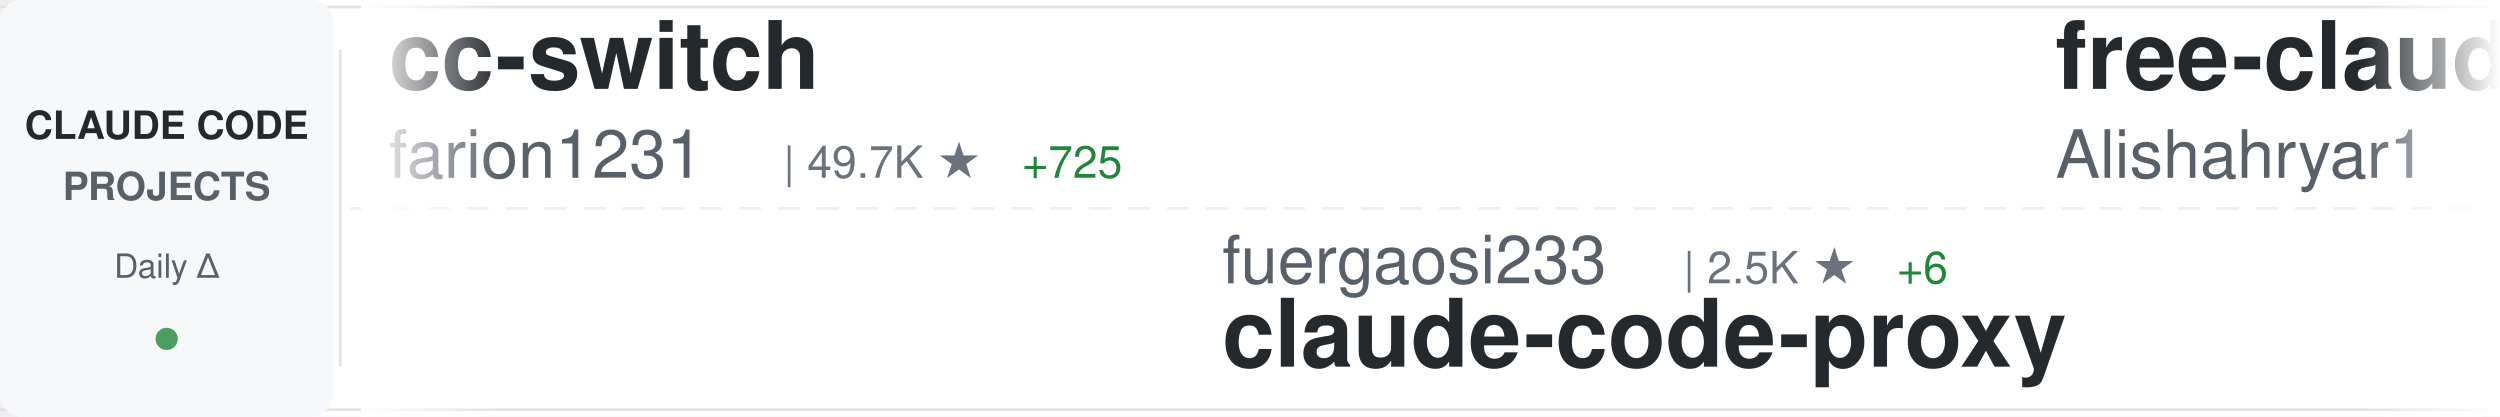
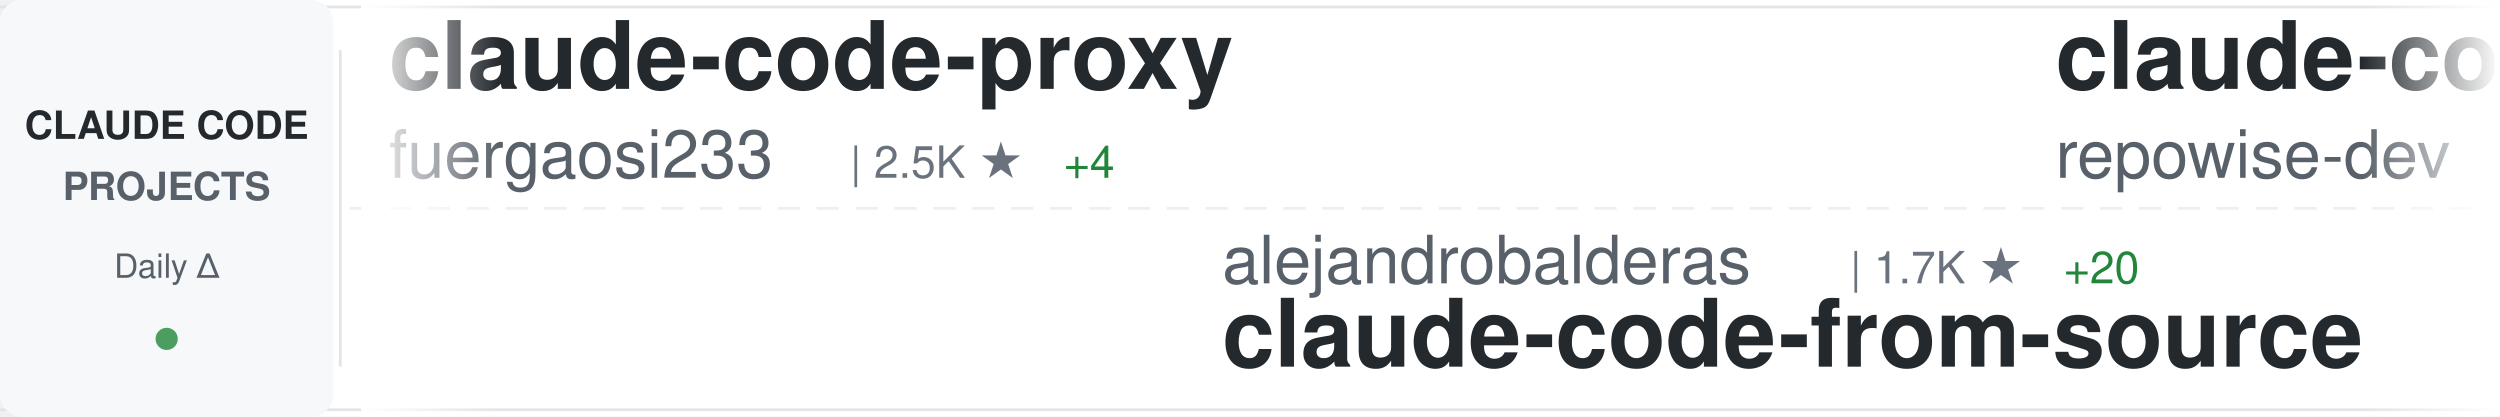
<svg xmlns="http://www.w3.org/2000/svg" width="900" height="150">
  <defs>
    <linearGradient id="awesomeLeftFade" x1="0%" y1="0%" x2="100%" y2="0%">
      <stop offset="0%" style="stop-color:#ffffff;stop-opacity:1" />
      <stop offset="100%" style="stop-color:#ffffff;stop-opacity:0" />
    </linearGradient>
    <linearGradient id="awesomeRightFade" x1="0%" y1="0%" x2="100%" y2="0%">
      <stop offset="0%" style="stop-color:#ffffff;stop-opacity:0" />
      <stop offset="100%" style="stop-color:#ffffff;stop-opacity:1" />
    </linearGradient>
  </defs>
  <rect width="900" height="150" fill="#ffffff" rx="8" />
  <rect x="0" y="2" width="900" height="1" fill="#e1e4e8" />
  <rect x="0" y="147" width="900" height="1" fill="#e1e4e8" />
  <line x1="0" y1="75" x2="900" y2="75" stroke="#e1e4e8" stroke-width="1" stroke-dasharray="8 6" opacity="0.6" />
  <rect x="0" y="0" width="120" height="150" fill="#f6f8fa" rx="8" />
  <text x="60" y="50" font-family="-apple-system, BlinkMacSystemFont, 'Segoe UI', Helvetica, Arial, sans-serif" font-size="14" font-weight="600" fill="#24292e" text-anchor="middle">CLAUDE CODE</text>
  <text x="60" y="72" font-family="-apple-system, BlinkMacSystemFont, 'Segoe UI', Helvetica, Arial, sans-serif" font-size="14" font-weight="600" fill="#586069" text-anchor="middle">PROJECTS</text>
  <text x="60" y="100" font-family="-apple-system, BlinkMacSystemFont, 'Segoe UI', Helvetica, Arial, sans-serif" font-size="12" font-weight="500" fill="#586069" text-anchor="middle">Daily Δ</text>
  <circle cx="60" cy="122" r="4" fill="#22863a" opacity="0.8" />
  <rect x="122" y="18" width="1" height="114" fill="#e1e4e8" />
  <clipPath id="awesomeTickerClip">
    <rect x="130" y="0" width="770" height="150" />
  </clipPath>
  <g clip-path="url(#awesomeTickerClip)">
    <g id="awesomeTickerItems">
      <animateTransform attributeName="transform" attributeType="XML" type="translate" from="0 0" to="-3000 0" dur="54s" repeatCount="indefinite" />
      <g transform="translate(0, 0)">
-         <text x="140" y="32" font-family="-apple-system, BlinkMacSystemFont, 'Segoe UI', Helvetica, Arial, sans-serif" font-size="34" font-weight="600" fill="#24292e">cc-switch</text>
-         <text x="140" y="64" font-family="-apple-system, BlinkMacSystemFont, 'Segoe UI', Helvetica, Arial, sans-serif" font-size="24" font-weight="400" fill="#586069">farion1231</text>
-         <text x="282" y="64" font-family="-apple-system, BlinkMacSystemFont, 'Segoe UI', Helvetica, Arial, sans-serif" font-size="16" font-weight="500" fill="#6a737d">| 49.7K ★</text>
-         <text x="368" y="64" font-family="-apple-system, BlinkMacSystemFont, 'Segoe UI', Helvetica, Arial, sans-serif" font-size="16" font-weight="500" fill="#22863a"> +725</text>
+         <text x="140" y="32" font-family="-apple-system, BlinkMacSystemFont, 'Segoe UI', Helvetica, Arial, sans-serif" font-size="34" font-weight="600" fill="#24292e">claude-code-proxy</text>
+         <text x="140" y="64" font-family="-apple-system, BlinkMacSystemFont, 'Segoe UI', Helvetica, Arial, sans-serif" font-size="24" font-weight="400" fill="#586069">fuergaosi233</text>
+         <text x="306" y="64" font-family="-apple-system, BlinkMacSystemFont, 'Segoe UI', Helvetica, Arial, sans-serif" font-size="16" font-weight="500" fill="#6a737d">| 2.5K ★</text>
+         <text x="383" y="64" font-family="-apple-system, BlinkMacSystemFont, 'Segoe UI', Helvetica, Arial, sans-serif" font-size="16" font-weight="500" fill="#22863a"> +4</text>
      </g>
      <g transform="translate(300, 0)">
-         <text x="140" y="102" font-family="-apple-system, BlinkMacSystemFont, 'Segoe UI', Helvetica, Arial, sans-serif" font-size="24" font-weight="400" fill="#586069">fuergaosi233</text>
-         <text x="306" y="102" font-family="-apple-system, BlinkMacSystemFont, 'Segoe UI', Helvetica, Arial, sans-serif" font-size="16" font-weight="500" fill="#6a737d">| 2.5K ★</text>
-         <text x="383" y="102" font-family="-apple-system, BlinkMacSystemFont, 'Segoe UI', Helvetica, Arial, sans-serif" font-size="16" font-weight="500" fill="#22863a"> +6</text>
-         <text x="140" y="132" font-family="-apple-system, BlinkMacSystemFont, 'Segoe UI', Helvetica, Arial, sans-serif" font-size="34" font-weight="600" fill="#24292e">claude-code-proxy</text>
+         <text x="140" y="102" font-family="-apple-system, BlinkMacSystemFont, 'Segoe UI', Helvetica, Arial, sans-serif" font-size="24" font-weight="400" fill="#586069">alejandrobalderas</text>
+         <text x="366" y="102" font-family="-apple-system, BlinkMacSystemFont, 'Segoe UI', Helvetica, Arial, sans-serif" font-size="16" font-weight="500" fill="#6a737d">| 1.7K ★</text>
+         <text x="443" y="102" font-family="-apple-system, BlinkMacSystemFont, 'Segoe UI', Helvetica, Arial, sans-serif" font-size="16" font-weight="500" fill="#22863a"> +20</text>
+         <text x="140" y="132" font-family="-apple-system, BlinkMacSystemFont, 'Segoe UI', Helvetica, Arial, sans-serif" font-size="34" font-weight="600" fill="#24292e">claude-code-from-source</text>
      </g>
      <g transform="translate(600, 0)">
-         <text x="140" y="32" font-family="-apple-system, BlinkMacSystemFont, 'Segoe UI', Helvetica, Arial, sans-serif" font-size="34" font-weight="600" fill="#24292e">free-claude-code</text>
-         <text x="140" y="64" font-family="-apple-system, BlinkMacSystemFont, 'Segoe UI', Helvetica, Arial, sans-serif" font-size="24" font-weight="400" fill="#586069">Alishahryar1</text>
-         <text x="306" y="64" font-family="-apple-system, BlinkMacSystemFont, 'Segoe UI', Helvetica, Arial, sans-serif" font-size="16" font-weight="500" fill="#6a737d">| 4.3K ★</text>
-         <text x="383" y="64" font-family="-apple-system, BlinkMacSystemFont, 'Segoe UI', Helvetica, Arial, sans-serif" font-size="16" font-weight="500" fill="#22863a"> +2.2K</text>
+         <text x="140" y="32" font-family="-apple-system, BlinkMacSystemFont, 'Segoe UI', Helvetica, Arial, sans-serif" font-size="34" font-weight="600" fill="#24292e">claude-code-prompts</text>
+         <text x="140" y="64" font-family="-apple-system, BlinkMacSystemFont, 'Segoe UI', Helvetica, Arial, sans-serif" font-size="24" font-weight="400" fill="#586069">repowise-dev</text>
+         <text x="306" y="64" font-family="-apple-system, BlinkMacSystemFont, 'Segoe UI', Helvetica, Arial, sans-serif" font-size="16" font-weight="500" fill="#6a737d">| 957 ★</text>
+         <text x="374" y="64" font-family="-apple-system, BlinkMacSystemFont, 'Segoe UI', Helvetica, Arial, sans-serif" font-size="16" font-weight="500" fill="#22863a"> +4</text>
      </g>
      <g transform="translate(900, 0)">
-         <text x="140" y="102" font-family="-apple-system, BlinkMacSystemFont, 'Segoe UI', Helvetica, Arial, sans-serif" font-size="24" font-weight="400" fill="#586069">freestylefly</text>
-         <text x="306" y="102" font-family="-apple-system, BlinkMacSystemFont, 'Segoe UI', Helvetica, Arial, sans-serif" font-size="16" font-weight="500" fill="#6a737d">| 124 ★</text>
-         <text x="140" y="132" font-family="-apple-system, BlinkMacSystemFont, 'Segoe UI', Helvetica, Arial, sans-serif" font-size="34" font-weight="600" fill="#24292e">claude-code</text>
+         <text x="140" y="102" font-family="-apple-system, BlinkMacSystemFont, 'Segoe UI', Helvetica, Arial, sans-serif" font-size="24" font-weight="400" fill="#586069">rohitg00</text>
+         <text x="258" y="102" font-family="-apple-system, BlinkMacSystemFont, 'Segoe UI', Helvetica, Arial, sans-serif" font-size="16" font-weight="500" fill="#6a737d">| 1.4K ★</text>
+         <text x="335" y="102" font-family="-apple-system, BlinkMacSystemFont, 'Segoe UI', Helvetica, Arial, sans-serif" font-size="16" font-weight="500" fill="#22863a"> +17</text>
+         <text x="140" y="132" font-family="-apple-system, BlinkMacSystemFont, 'Segoe UI', Helvetica, Arial, sans-serif" font-size="34" font-weight="600" fill="#24292e">awesome-claude-code-tool...</text>
      </g>
      <g transform="translate(1200, 0)">
-         <text x="140" y="32" font-family="-apple-system, BlinkMacSystemFont, 'Segoe UI', Helvetica, Arial, sans-serif" font-size="34" font-weight="600" fill="#24292e">ralph-claude-code</text>
-         <text x="140" y="64" font-family="-apple-system, BlinkMacSystemFont, 'Segoe UI', Helvetica, Arial, sans-serif" font-size="24" font-weight="400" fill="#586069">frankbria</text>
-         <text x="270" y="64" font-family="-apple-system, BlinkMacSystemFont, 'Segoe UI', Helvetica, Arial, sans-serif" font-size="16" font-weight="500" fill="#6a737d">| 8.8K ★</text>
-         <text x="347" y="64" font-family="-apple-system, BlinkMacSystemFont, 'Segoe UI', Helvetica, Arial, sans-serif" font-size="16" font-weight="500" fill="#22863a"> +12</text>
+         <text x="140" y="32" font-family="-apple-system, BlinkMacSystemFont, 'Segoe UI', Helvetica, Arial, sans-serif" font-size="34" font-weight="600" fill="#24292e">claude-code-cli</text>
+         <text x="140" y="64" font-family="-apple-system, BlinkMacSystemFont, 'Segoe UI', Helvetica, Arial, sans-serif" font-size="24" font-weight="400" fill="#586069">huangserva</text>
+         <text x="282" y="64" font-family="-apple-system, BlinkMacSystemFont, 'Segoe UI', Helvetica, Arial, sans-serif" font-size="16" font-weight="500" fill="#6a737d">| 561 ★</text>
+         <text x="350" y="64" font-family="-apple-system, BlinkMacSystemFont, 'Segoe UI', Helvetica, Arial, sans-serif" font-size="16" font-weight="500" fill="#22863a"> +2</text>
      </g>
      <g transform="translate(1500, 0)">
-         <text x="140" y="102" font-family="-apple-system, BlinkMacSystemFont, 'Segoe UI', Helvetica, Arial, sans-serif" font-size="24" font-weight="400" fill="#586069">luongnv89</text>
-         <text x="270" y="102" font-family="-apple-system, BlinkMacSystemFont, 'Segoe UI', Helvetica, Arial, sans-serif" font-size="16" font-weight="500" fill="#6a737d">| 28.4K ★</text>
-         <text x="356" y="102" font-family="-apple-system, BlinkMacSystemFont, 'Segoe UI', Helvetica, Arial, sans-serif" font-size="16" font-weight="500" fill="#22863a"> +63</text>
-         <text x="140" y="132" font-family="-apple-system, BlinkMacSystemFont, 'Segoe UI', Helvetica, Arial, sans-serif" font-size="34" font-weight="600" fill="#24292e">claude-howto</text>
+         <text x="140" y="102" font-family="-apple-system, BlinkMacSystemFont, 'Segoe UI', Helvetica, Arial, sans-serif" font-size="24" font-weight="400" fill="#586069">OneRedOak</text>
+         <text x="270" y="102" font-family="-apple-system, BlinkMacSystemFont, 'Segoe UI', Helvetica, Arial, sans-serif" font-size="16" font-weight="500" fill="#6a737d">| 3.8K ★</text>
+         <text x="140" y="132" font-family="-apple-system, BlinkMacSystemFont, 'Segoe UI', Helvetica, Arial, sans-serif" font-size="34" font-weight="600" fill="#24292e">claude-code-workflows</text>
      </g>
      <g transform="translate(1800, 0)">
-         <text x="140" y="32" font-family="-apple-system, BlinkMacSystemFont, 'Segoe UI', Helvetica, Arial, sans-serif" font-size="34" font-weight="600" fill="#24292e">Auto-claude-code-researc...</text>
-         <text x="140" y="64" font-family="-apple-system, BlinkMacSystemFont, 'Segoe UI', Helvetica, Arial, sans-serif" font-size="24" font-weight="400" fill="#586069">wanshuiyin</text>
-         <text x="282" y="64" font-family="-apple-system, BlinkMacSystemFont, 'Segoe UI', Helvetica, Arial, sans-serif" font-size="16" font-weight="500" fill="#6a737d">| 7.3K ★</text>
-         <text x="359" y="64" font-family="-apple-system, BlinkMacSystemFont, 'Segoe UI', Helvetica, Arial, sans-serif" font-size="16" font-weight="500" fill="#22863a"> +71</text>
+         <text x="140" y="32" font-family="-apple-system, BlinkMacSystemFont, 'Segoe UI', Helvetica, Arial, sans-serif" font-size="34" font-weight="600" fill="#24292e">claude-code</text>
+         <text x="140" y="64" font-family="-apple-system, BlinkMacSystemFont, 'Segoe UI', Helvetica, Arial, sans-serif" font-size="24" font-weight="400" fill="#586069">mehmoodosman</text>
+         <text x="306" y="64" font-family="-apple-system, BlinkMacSystemFont, 'Segoe UI', Helvetica, Arial, sans-serif" font-size="16" font-weight="500" fill="#6a737d">| 166 ★</text>
      </g>
      <g transform="translate(2100, 0)">
-         <text x="140" y="102" font-family="-apple-system, BlinkMacSystemFont, 'Segoe UI', Helvetica, Arial, sans-serif" font-size="24" font-weight="400" fill="#586069">sickn33</text>
-         <text x="246" y="102" font-family="-apple-system, BlinkMacSystemFont, 'Segoe UI', Helvetica, Arial, sans-serif" font-size="16" font-weight="500" fill="#6a737d">| 34.7K ★</text>
-         <text x="332" y="102" font-family="-apple-system, BlinkMacSystemFont, 'Segoe UI', Helvetica, Arial, sans-serif" font-size="16" font-weight="500" fill="#22863a"> +199</text>
-         <text x="140" y="132" font-family="-apple-system, BlinkMacSystemFont, 'Segoe UI', Helvetica, Arial, sans-serif" font-size="34" font-weight="600" fill="#24292e">antigravity-awesome-skil...</text>
+         <text x="140" y="102" font-family="-apple-system, BlinkMacSystemFont, 'Segoe UI', Helvetica, Arial, sans-serif" font-size="24" font-weight="400" fill="#586069">Windy3f3f3f3f</text>
+         <text x="318" y="102" font-family="-apple-system, BlinkMacSystemFont, 'Segoe UI', Helvetica, Arial, sans-serif" font-size="16" font-weight="500" fill="#6a737d">| 2.0K ★</text>
+         <text x="395" y="102" font-family="-apple-system, BlinkMacSystemFont, 'Segoe UI', Helvetica, Arial, sans-serif" font-size="16" font-weight="500" fill="#22863a"> +15</text>
+         <text x="140" y="132" font-family="-apple-system, BlinkMacSystemFont, 'Segoe UI', Helvetica, Arial, sans-serif" font-size="34" font-weight="600" fill="#24292e">how-claude-code-works</text>
      </g>
      <g transform="translate(2400, 0)">
-         <text x="140" y="32" font-family="-apple-system, BlinkMacSystemFont, 'Segoe UI', Helvetica, Arial, sans-serif" font-size="34" font-weight="600" fill="#24292e">claude-code</text>
-         <text x="140" y="64" font-family="-apple-system, BlinkMacSystemFont, 'Segoe UI', Helvetica, Arial, sans-serif" font-size="24" font-weight="400" fill="#586069">xorespesp</text>
-         <text x="270" y="64" font-family="-apple-system, BlinkMacSystemFont, 'Segoe UI', Helvetica, Arial, sans-serif" font-size="16" font-weight="500" fill="#6a737d">| 221 ★</text>
-         <text x="338" y="64" font-family="-apple-system, BlinkMacSystemFont, 'Segoe UI', Helvetica, Arial, sans-serif" font-size="16" font-weight="500" fill="#22863a"> +2</text>
+         <text x="140" y="32" font-family="-apple-system, BlinkMacSystemFont, 'Segoe UI', Helvetica, Arial, sans-serif" font-size="34" font-weight="600" fill="#24292e">claude-code-spec-workflo...</text>
+         <text x="140" y="64" font-family="-apple-system, BlinkMacSystemFont, 'Segoe UI', Helvetica, Arial, sans-serif" font-size="24" font-weight="400" fill="#586069">Pimzino</text>
+         <text x="246" y="64" font-family="-apple-system, BlinkMacSystemFont, 'Segoe UI', Helvetica, Arial, sans-serif" font-size="16" font-weight="500" fill="#6a737d">| 3.7K ★</text>
+         <text x="323" y="64" font-family="-apple-system, BlinkMacSystemFont, 'Segoe UI', Helvetica, Arial, sans-serif" font-size="16" font-weight="500" fill="#22863a"> +4</text>
      </g>
      <g transform="translate(2700, 0)">
-         <text x="140" y="102" font-family="-apple-system, BlinkMacSystemFont, 'Segoe UI', Helvetica, Arial, sans-serif" font-size="24" font-weight="400" fill="#586069">Hyper66666</text>
-         <text x="282" y="102" font-family="-apple-system, BlinkMacSystemFont, 'Segoe UI', Helvetica, Arial, sans-serif" font-size="16" font-weight="500" fill="#6a737d">| 210 ★</text>
-         <text x="140" y="132" font-family="-apple-system, BlinkMacSystemFont, 'Segoe UI', Helvetica, Arial, sans-serif" font-size="34" font-weight="600" fill="#24292e">claude-code-sourcemap</text>
+         <text x="140" y="102" font-family="-apple-system, BlinkMacSystemFont, 'Segoe UI', Helvetica, Arial, sans-serif" font-size="24" font-weight="400" fill="#586069">affaan-m</text>
+         <text x="258" y="102" font-family="-apple-system, BlinkMacSystemFont, 'Segoe UI', Helvetica, Arial, sans-serif" font-size="16" font-weight="500" fill="#6a737d">| 165.2K ★</text>
+         <text x="353" y="102" font-family="-apple-system, BlinkMacSystemFont, 'Segoe UI', Helvetica, Arial, sans-serif" font-size="16" font-weight="500" fill="#22863a"> +1.1K</text>
+         <text x="140" y="132" font-family="-apple-system, BlinkMacSystemFont, 'Segoe UI', Helvetica, Arial, sans-serif" font-size="34" font-weight="600" fill="#24292e">everything-claude-code</text>
      </g>
      <g transform="translate(3000, 0)">
-         <text x="140" y="32" font-family="-apple-system, BlinkMacSystemFont, 'Segoe UI', Helvetica, Arial, sans-serif" font-size="34" font-weight="600" fill="#24292e">cc-switch</text>
-         <text x="140" y="64" font-family="-apple-system, BlinkMacSystemFont, 'Segoe UI', Helvetica, Arial, sans-serif" font-size="24" font-weight="400" fill="#586069">farion1231</text>
-         <text x="282" y="64" font-family="-apple-system, BlinkMacSystemFont, 'Segoe UI', Helvetica, Arial, sans-serif" font-size="16" font-weight="500" fill="#6a737d">| 49.7K ★</text>
-         <text x="368" y="64" font-family="-apple-system, BlinkMacSystemFont, 'Segoe UI', Helvetica, Arial, sans-serif" font-size="16" font-weight="500" fill="#22863a"> +725</text>
+         <text x="140" y="32" font-family="-apple-system, BlinkMacSystemFont, 'Segoe UI', Helvetica, Arial, sans-serif" font-size="34" font-weight="600" fill="#24292e">claude-code-proxy</text>
+         <text x="140" y="64" font-family="-apple-system, BlinkMacSystemFont, 'Segoe UI', Helvetica, Arial, sans-serif" font-size="24" font-weight="400" fill="#586069">fuergaosi233</text>
+         <text x="306" y="64" font-family="-apple-system, BlinkMacSystemFont, 'Segoe UI', Helvetica, Arial, sans-serif" font-size="16" font-weight="500" fill="#6a737d">| 2.5K ★</text>
+         <text x="383" y="64" font-family="-apple-system, BlinkMacSystemFont, 'Segoe UI', Helvetica, Arial, sans-serif" font-size="16" font-weight="500" fill="#22863a"> +4</text>
      </g>
      <g transform="translate(3300, 0)">
-         <text x="140" y="102" font-family="-apple-system, BlinkMacSystemFont, 'Segoe UI', Helvetica, Arial, sans-serif" font-size="24" font-weight="400" fill="#586069">fuergaosi233</text>
-         <text x="306" y="102" font-family="-apple-system, BlinkMacSystemFont, 'Segoe UI', Helvetica, Arial, sans-serif" font-size="16" font-weight="500" fill="#6a737d">| 2.5K ★</text>
-         <text x="383" y="102" font-family="-apple-system, BlinkMacSystemFont, 'Segoe UI', Helvetica, Arial, sans-serif" font-size="16" font-weight="500" fill="#22863a"> +6</text>
-         <text x="140" y="132" font-family="-apple-system, BlinkMacSystemFont, 'Segoe UI', Helvetica, Arial, sans-serif" font-size="34" font-weight="600" fill="#24292e">claude-code-proxy</text>
+         <text x="140" y="102" font-family="-apple-system, BlinkMacSystemFont, 'Segoe UI', Helvetica, Arial, sans-serif" font-size="24" font-weight="400" fill="#586069">alejandrobalderas</text>
+         <text x="366" y="102" font-family="-apple-system, BlinkMacSystemFont, 'Segoe UI', Helvetica, Arial, sans-serif" font-size="16" font-weight="500" fill="#6a737d">| 1.7K ★</text>
+         <text x="443" y="102" font-family="-apple-system, BlinkMacSystemFont, 'Segoe UI', Helvetica, Arial, sans-serif" font-size="16" font-weight="500" fill="#22863a"> +20</text>
+         <text x="140" y="132" font-family="-apple-system, BlinkMacSystemFont, 'Segoe UI', Helvetica, Arial, sans-serif" font-size="34" font-weight="600" fill="#24292e">claude-code-from-source</text>
      </g>
      <g transform="translate(3600, 0)">
-         <text x="140" y="32" font-family="-apple-system, BlinkMacSystemFont, 'Segoe UI', Helvetica, Arial, sans-serif" font-size="34" font-weight="600" fill="#24292e">free-claude-code</text>
-         <text x="140" y="64" font-family="-apple-system, BlinkMacSystemFont, 'Segoe UI', Helvetica, Arial, sans-serif" font-size="24" font-weight="400" fill="#586069">Alishahryar1</text>
-         <text x="306" y="64" font-family="-apple-system, BlinkMacSystemFont, 'Segoe UI', Helvetica, Arial, sans-serif" font-size="16" font-weight="500" fill="#6a737d">| 4.3K ★</text>
-         <text x="383" y="64" font-family="-apple-system, BlinkMacSystemFont, 'Segoe UI', Helvetica, Arial, sans-serif" font-size="16" font-weight="500" fill="#22863a"> +2.2K</text>
+         <text x="140" y="32" font-family="-apple-system, BlinkMacSystemFont, 'Segoe UI', Helvetica, Arial, sans-serif" font-size="34" font-weight="600" fill="#24292e">claude-code-prompts</text>
+         <text x="140" y="64" font-family="-apple-system, BlinkMacSystemFont, 'Segoe UI', Helvetica, Arial, sans-serif" font-size="24" font-weight="400" fill="#586069">repowise-dev</text>
+         <text x="306" y="64" font-family="-apple-system, BlinkMacSystemFont, 'Segoe UI', Helvetica, Arial, sans-serif" font-size="16" font-weight="500" fill="#6a737d">| 957 ★</text>
+         <text x="374" y="64" font-family="-apple-system, BlinkMacSystemFont, 'Segoe UI', Helvetica, Arial, sans-serif" font-size="16" font-weight="500" fill="#22863a"> +4</text>
      </g>
      <g transform="translate(3900, 0)">
-         <text x="140" y="102" font-family="-apple-system, BlinkMacSystemFont, 'Segoe UI', Helvetica, Arial, sans-serif" font-size="24" font-weight="400" fill="#586069">freestylefly</text>
-         <text x="306" y="102" font-family="-apple-system, BlinkMacSystemFont, 'Segoe UI', Helvetica, Arial, sans-serif" font-size="16" font-weight="500" fill="#6a737d">| 124 ★</text>
-         <text x="140" y="132" font-family="-apple-system, BlinkMacSystemFont, 'Segoe UI', Helvetica, Arial, sans-serif" font-size="34" font-weight="600" fill="#24292e">claude-code</text>
+         <text x="140" y="102" font-family="-apple-system, BlinkMacSystemFont, 'Segoe UI', Helvetica, Arial, sans-serif" font-size="24" font-weight="400" fill="#586069">rohitg00</text>
+         <text x="258" y="102" font-family="-apple-system, BlinkMacSystemFont, 'Segoe UI', Helvetica, Arial, sans-serif" font-size="16" font-weight="500" fill="#6a737d">| 1.4K ★</text>
+         <text x="335" y="102" font-family="-apple-system, BlinkMacSystemFont, 'Segoe UI', Helvetica, Arial, sans-serif" font-size="16" font-weight="500" fill="#22863a"> +17</text>
+         <text x="140" y="132" font-family="-apple-system, BlinkMacSystemFont, 'Segoe UI', Helvetica, Arial, sans-serif" font-size="34" font-weight="600" fill="#24292e">awesome-claude-code-tool...</text>
      </g>
    </g>
  </g>
  <rect x="130" y="0" width="50" height="150" fill="url(#awesomeLeftFade)" />
  <rect x="850" y="0" width="50" height="150" fill="url(#awesomeRightFade)" />
</svg>
